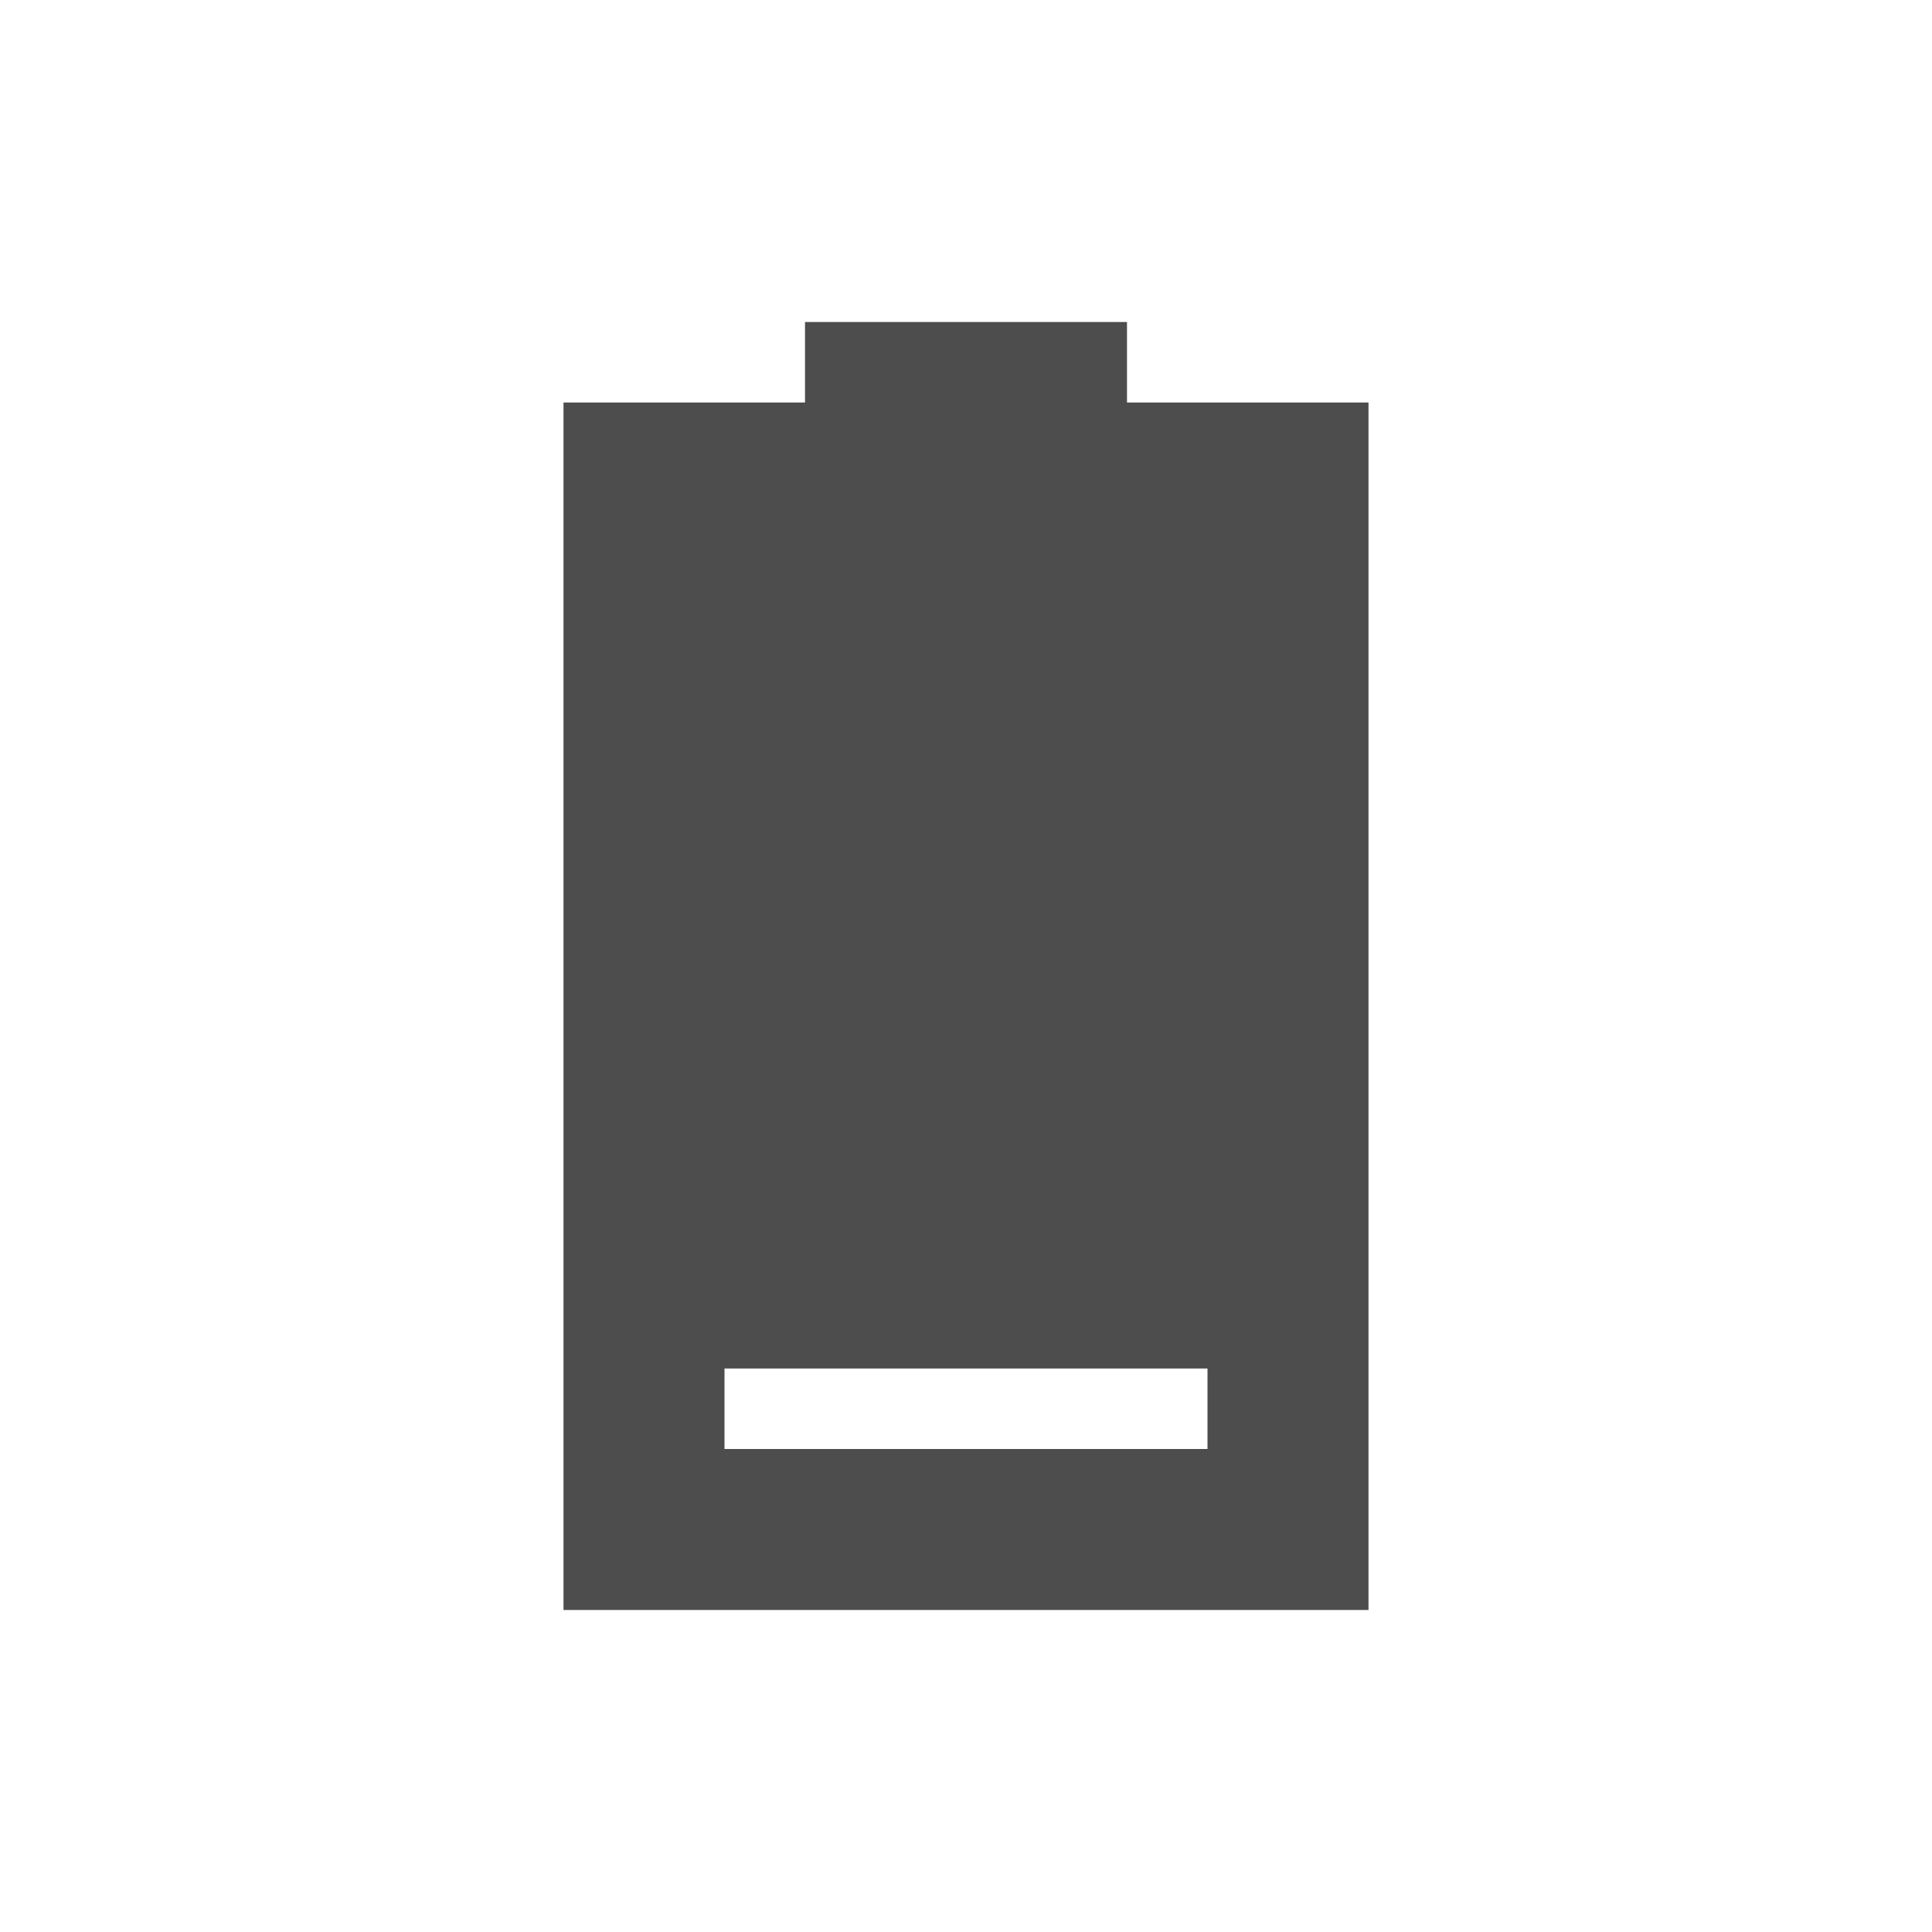
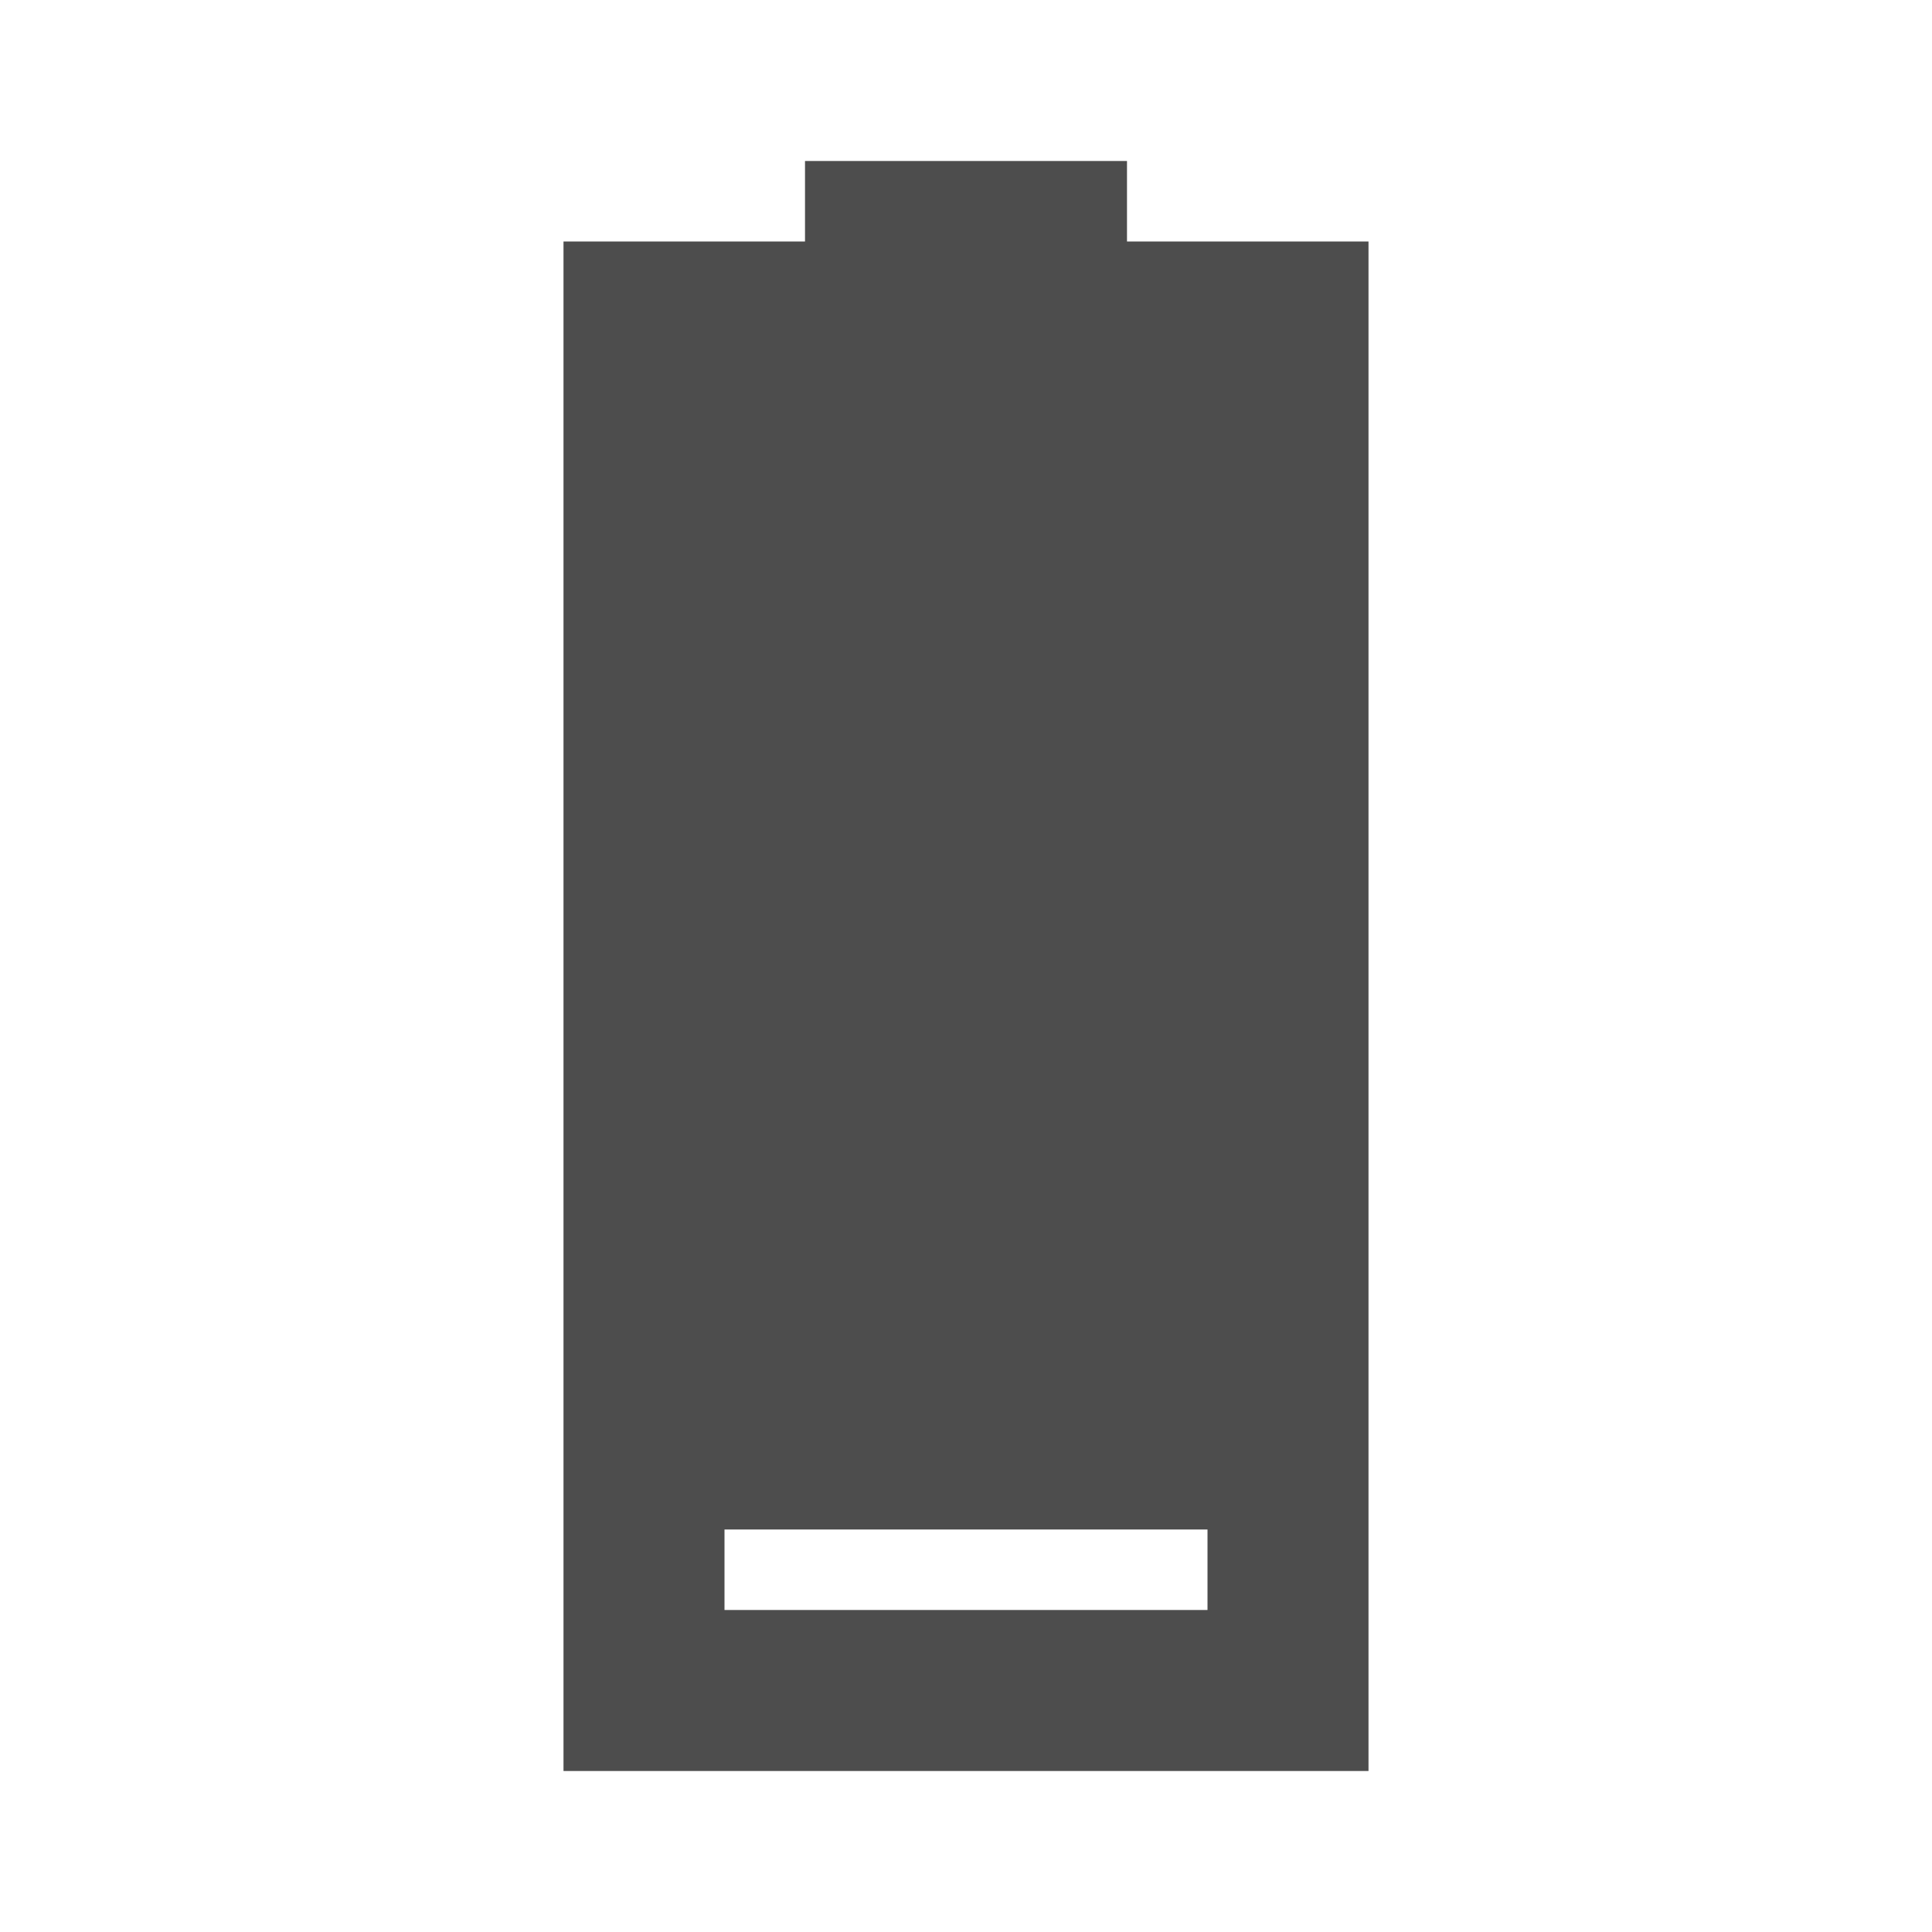
<svg xmlns="http://www.w3.org/2000/svg" width="24" version="1.1" height="24" viewBox="0 0 24 24">
  <defs id="defs3051">
    <style type="text/css" id="current-color-scheme">
.ColorScheme-Text {
color:#4d4d4d;
}
</style>
  </defs>
-   <path style="fill:currentColor" d="M 10,4 V 5 H 7 V 20 H 17 V 5 H 14 V 4 Z M 9,17 h 6 v 1 H 9 Z" class="ColorScheme-Text" />
+   <path style="fill:currentColor" d="M 10,2 V 3 H 7 V 22 H 17 V 3 H 14 V 2 Z M 9,19 h 6 v 1 H 9 Z" class="ColorScheme-Text" />
</svg>
